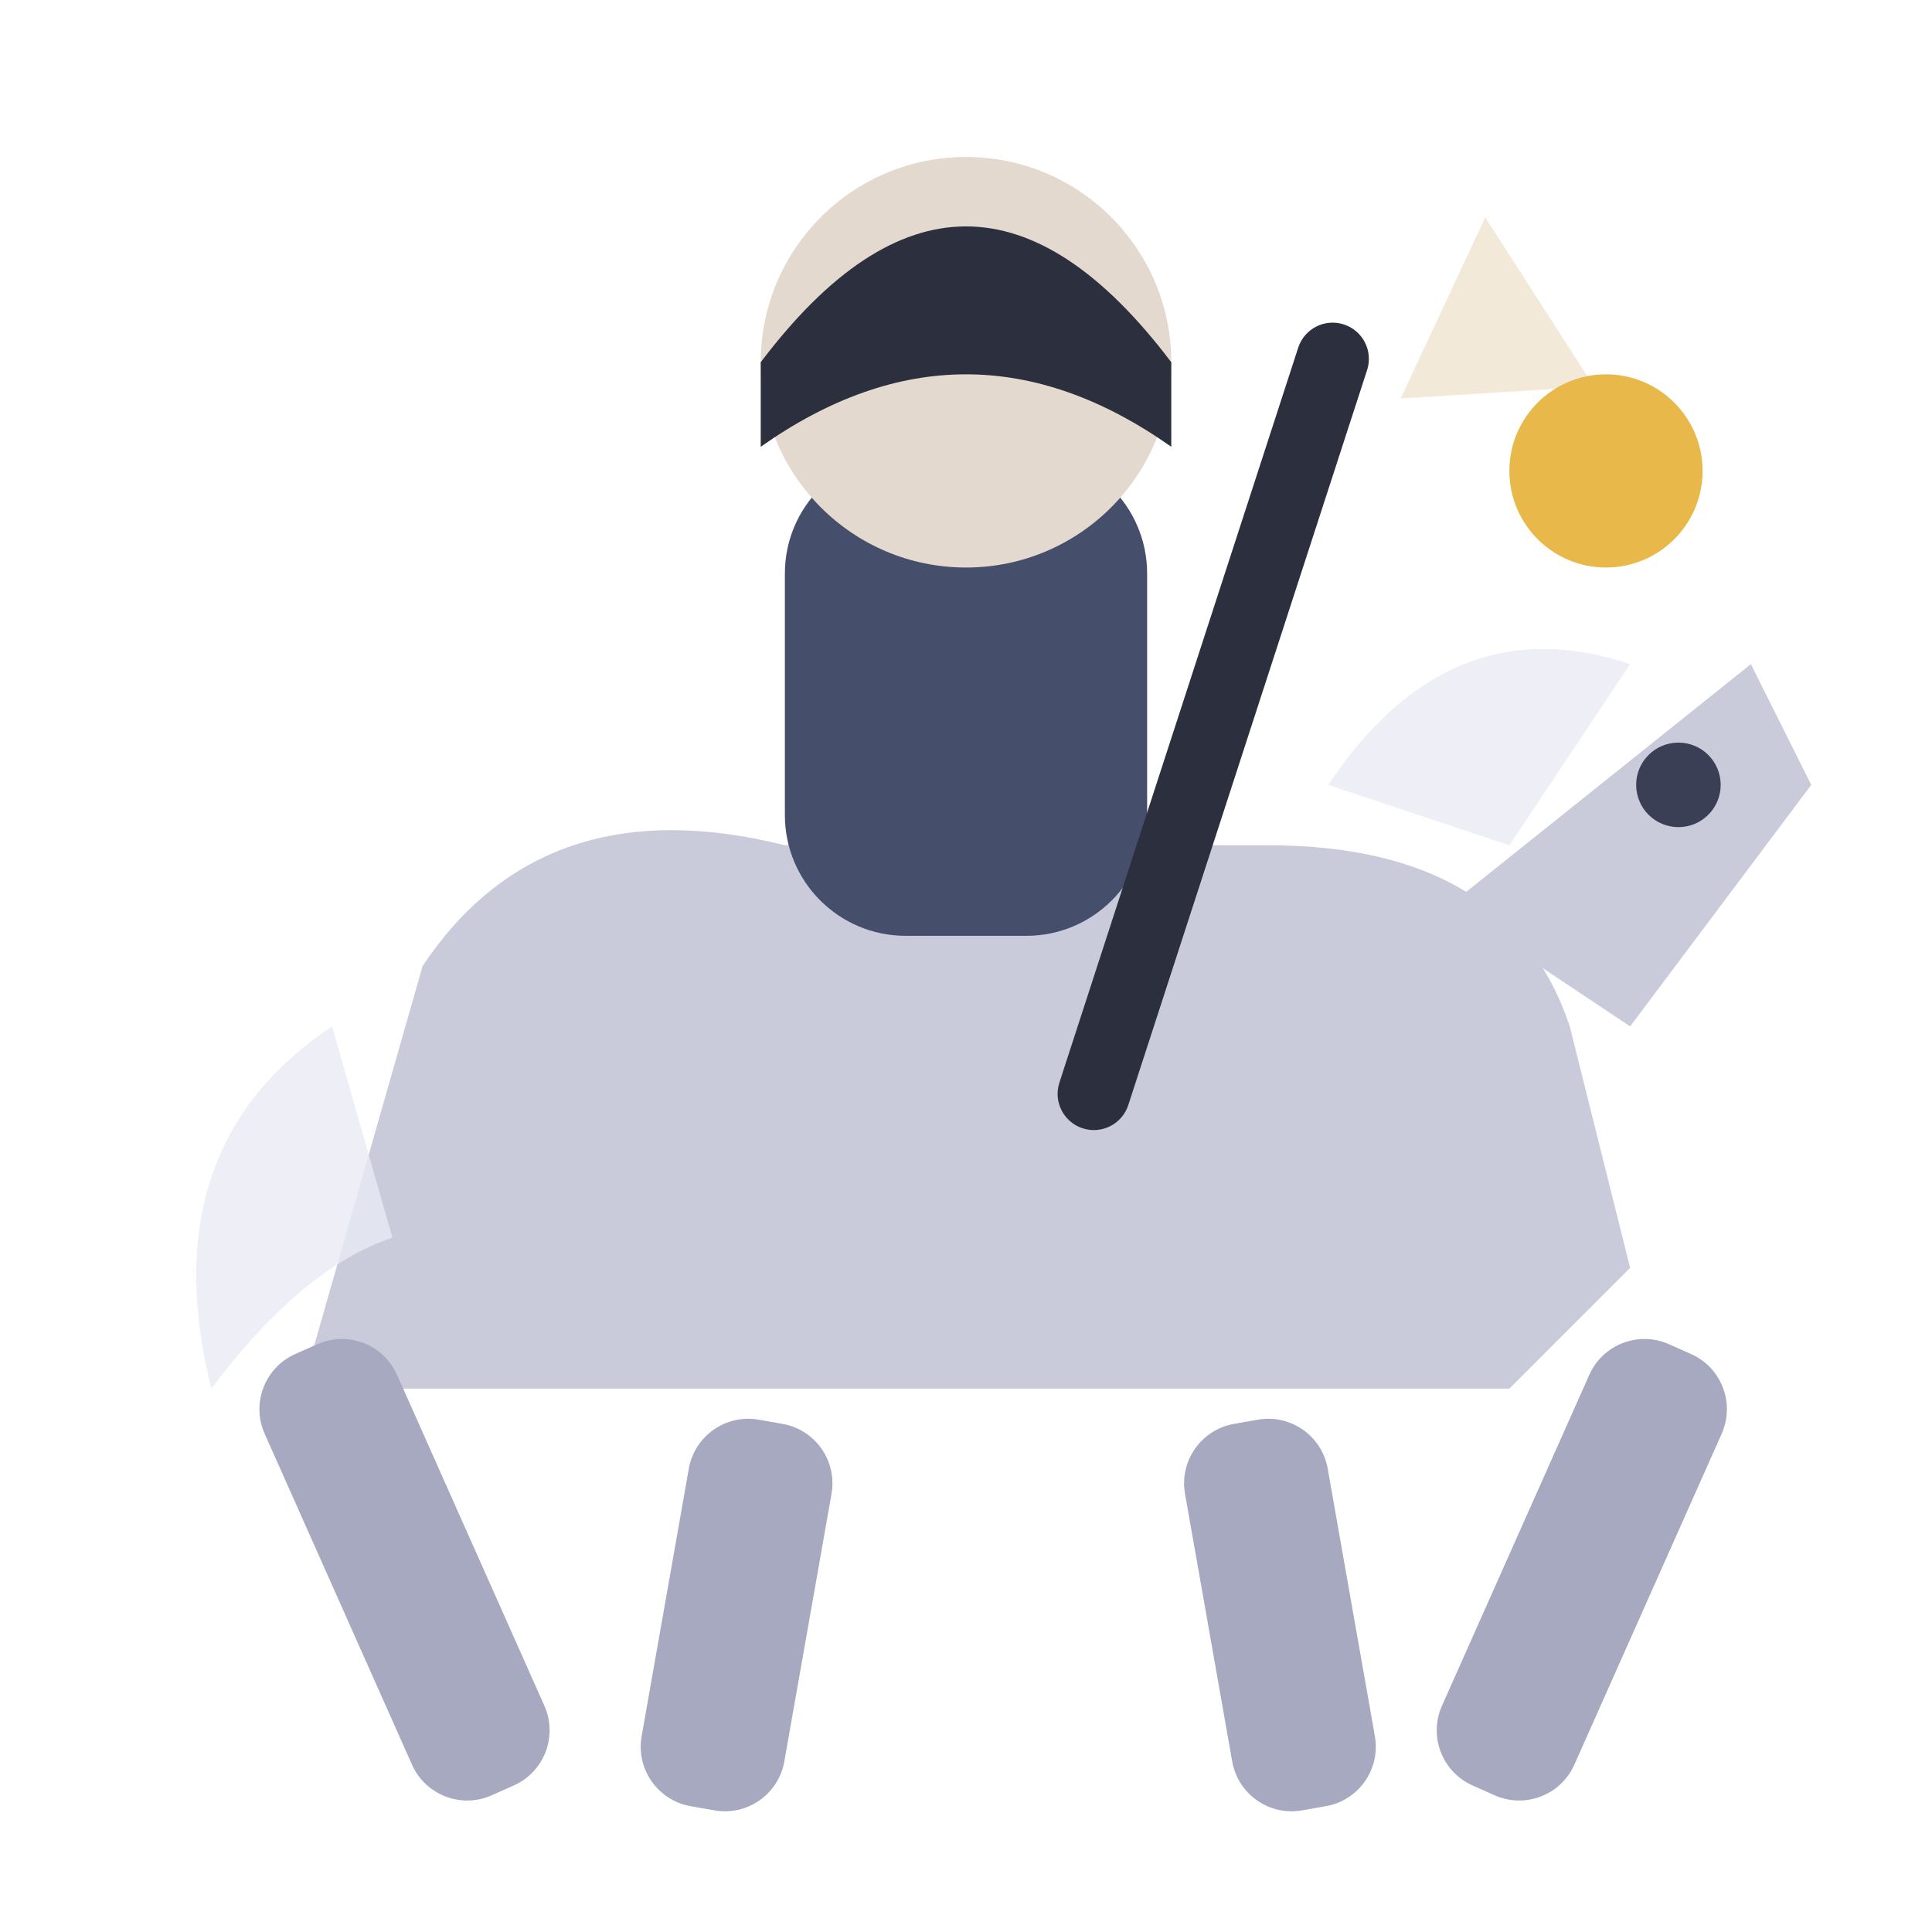
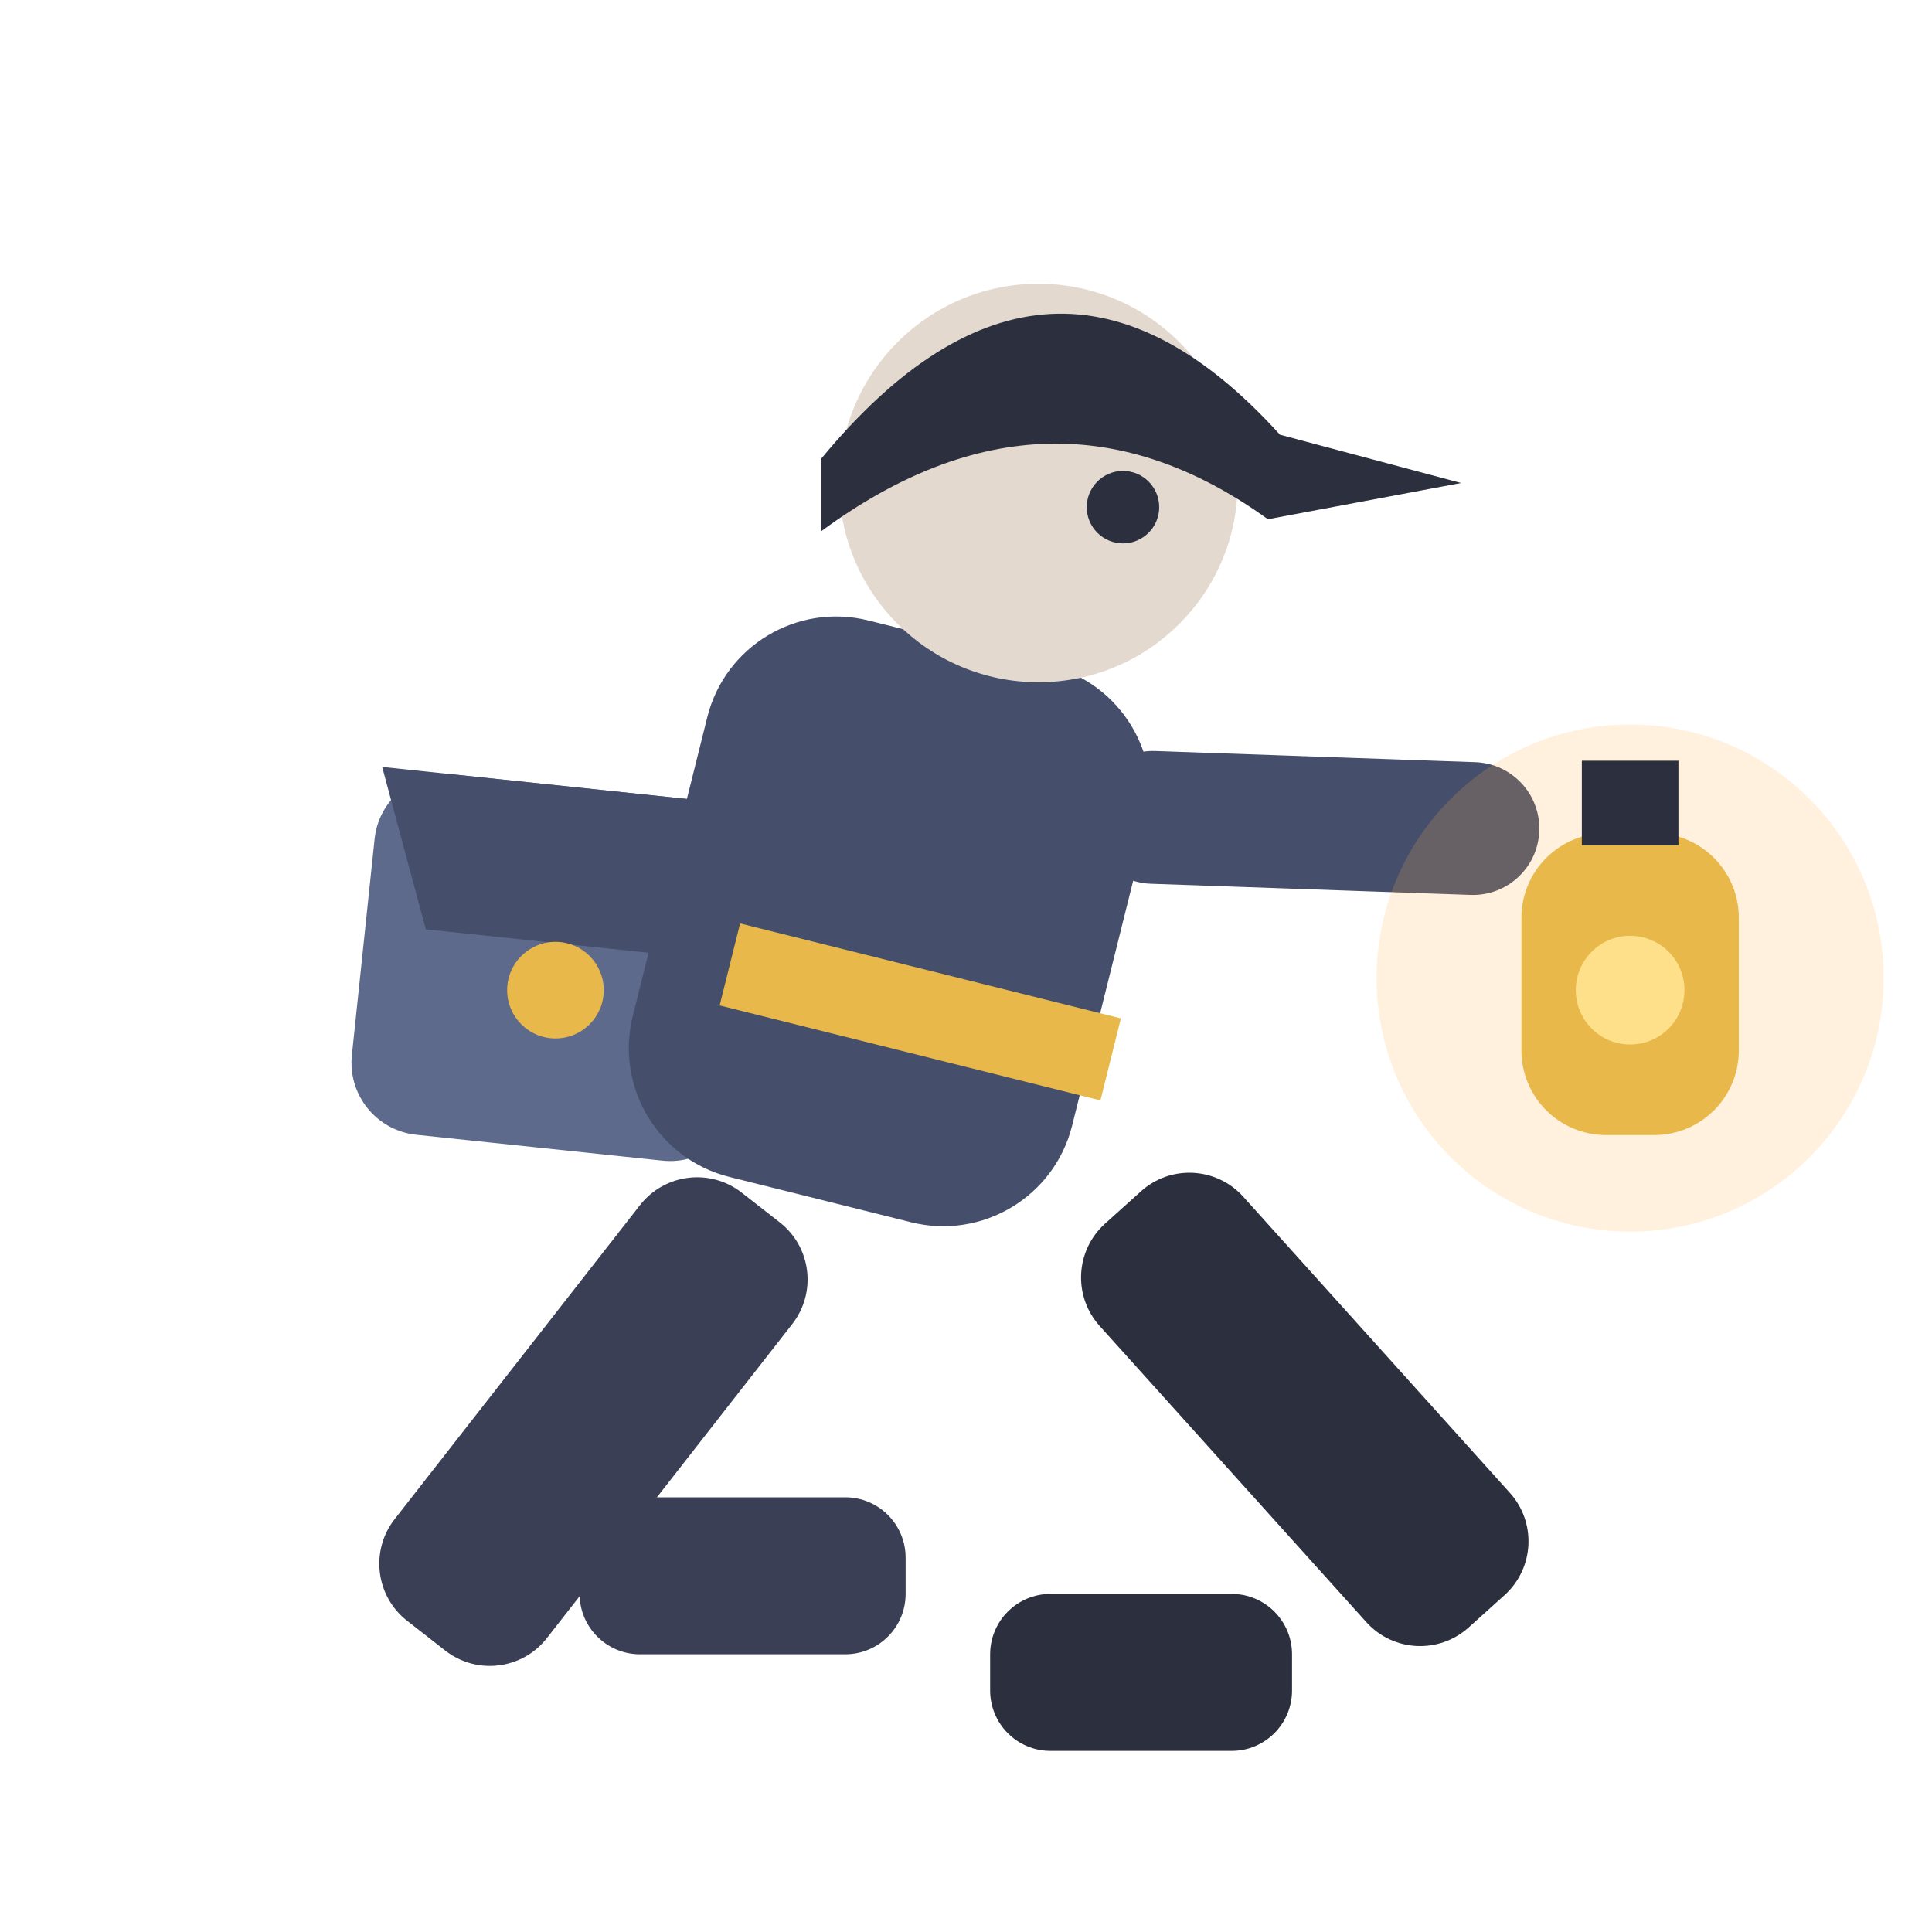
<svg xmlns="http://www.w3.org/2000/svg" viewBox="0 0 32 32">
-   <path d="M5,23 L7,16 Q9,13 13,14 L21,14 Q25,14 26,17 L27,21 L25,23 Z" fill="#C9CBDA" />
-   <path d="M24,15 L29,11 L30,13 L27,17 Z" fill="#C9CBDA" />
-   <circle cx="27.8" cy="13" r="0.7" fill="#3A3F55" />
-   <path d="M22,13 Q24,10 27,11 L25,14 Z" fill="#E8EAF4" opacity="0.8" />
-   <rect x="13" y="7.5" width="6" height="8" rx="2" fill="#454E6B" />
-   <circle cx="16" cy="6" r="3.4" fill="#E3D9CF" />
-   <path d="M12.6,6 Q16,1.5 19.4,6 L19.4,7.4 Q16,5 12.6,7.4 Z" fill="#2B2F3E" />
-   <rect x="19.5" y="5" width="1.2" height="14" rx="0.6" fill="#2B2F3E" transform="rotate(18 20 12)" />
-   <path d="M24.6,3.6 L26.4,6.4 L23.2,6.6 Z" fill="#F2E9D8" />
-   <circle cx="26.6" cy="7.8" r="1.6" fill="#E8B94A" />
-   <rect x="5.5" y="22" width="2.4" height="8" rx="1" fill="#A6A9C0" transform="rotate(-24 6.7 26)" />
-   <rect x="11" y="23.5" width="2.4" height="6.5" rx="1" fill="#A6A9C0" transform="rotate(10 12.2 26.75)" />
-   <rect x="20" y="23.5" width="2.4" height="6.5" rx="1" fill="#A6A9C0" transform="rotate(-10 21.2 26.75)" />
-   <rect x="25" y="22" width="2.4" height="8" rx="1" fill="#A6A9C0" transform="rotate(24 26.2 26)" />
-   <path d="M5.5,17 Q2.5,19 3.5,23 Q5,21 6.5,20.5 Z" fill="#E8EAF4" opacity="0.8" />
+   <rect x="6" y="13" width="6.5" height="6" rx="1.2" fill="#5E6A8C" transform="rotate(6 9 16)" />
+   <path d="M6,13 H12.5 L11.5,15.6 H7 Z" fill="#454E6B" transform="rotate(6 9 16)" />
+   <circle cx="9.2" cy="16.4" r="0.8" fill="#E8B94A" />
+   <rect x="11" y="10.5" width="7.5" height="9.5" rx="2.2" fill="#454E6B" transform="rotate(14 14.7 15.2)" />
+   <rect x="12" y="16" width="6.5" height="1.4" fill="#E8B94A" transform="rotate(14 15 16.7)" />
+   <circle cx="17.2" cy="8" r="3.3" fill="#E3D9CF" />
+   <path d="M13.6,7.6 Q17.4,3 21.2,7.2 L24.2,8 L21,8.6 Q17.4,6 13.6,8.8 Z" fill="#2B2F3E" />
+   <circle cx="18.6" cy="8.4" r="0.6" fill="#2B2F3E" />
+   <rect x="18" y="12.4" width="7.5" height="2.2" rx="1.1" fill="#454E6B" transform="rotate(2 18 13.5)" />
+   <circle cx="27" cy="16.2" r="4.2" fill="#FFB347" opacity="0.18" />
+   <rect x="25.2" y="13.8" width="3.6" height="5" rx="1.4" fill="#E8B94A" />
+   <rect x="26.2" y="12.6" width="1.6" height="1.4" fill="#2B2F3E" />
+   <circle cx="27" cy="16.4" r="0.9" fill="#FFE08A" />
+   <rect x="11" y="20" width="3.2" height="9" rx="1.2" fill="#3A3F55" transform="rotate(38 12.6 20)" />
+   <rect x="17" y="20" width="3.2" height="9" rx="1.2" fill="#2B2F3E" transform="rotate(-42 18.6 20)" />
+   <rect x="16.4" y="26.4" width="5" height="2.6" rx="1" fill="#2B2F3E" />
+   <rect x="9.6" y="24.8" width="5.4" height="2.6" rx="1" fill="#3A3F55" />
</svg>
